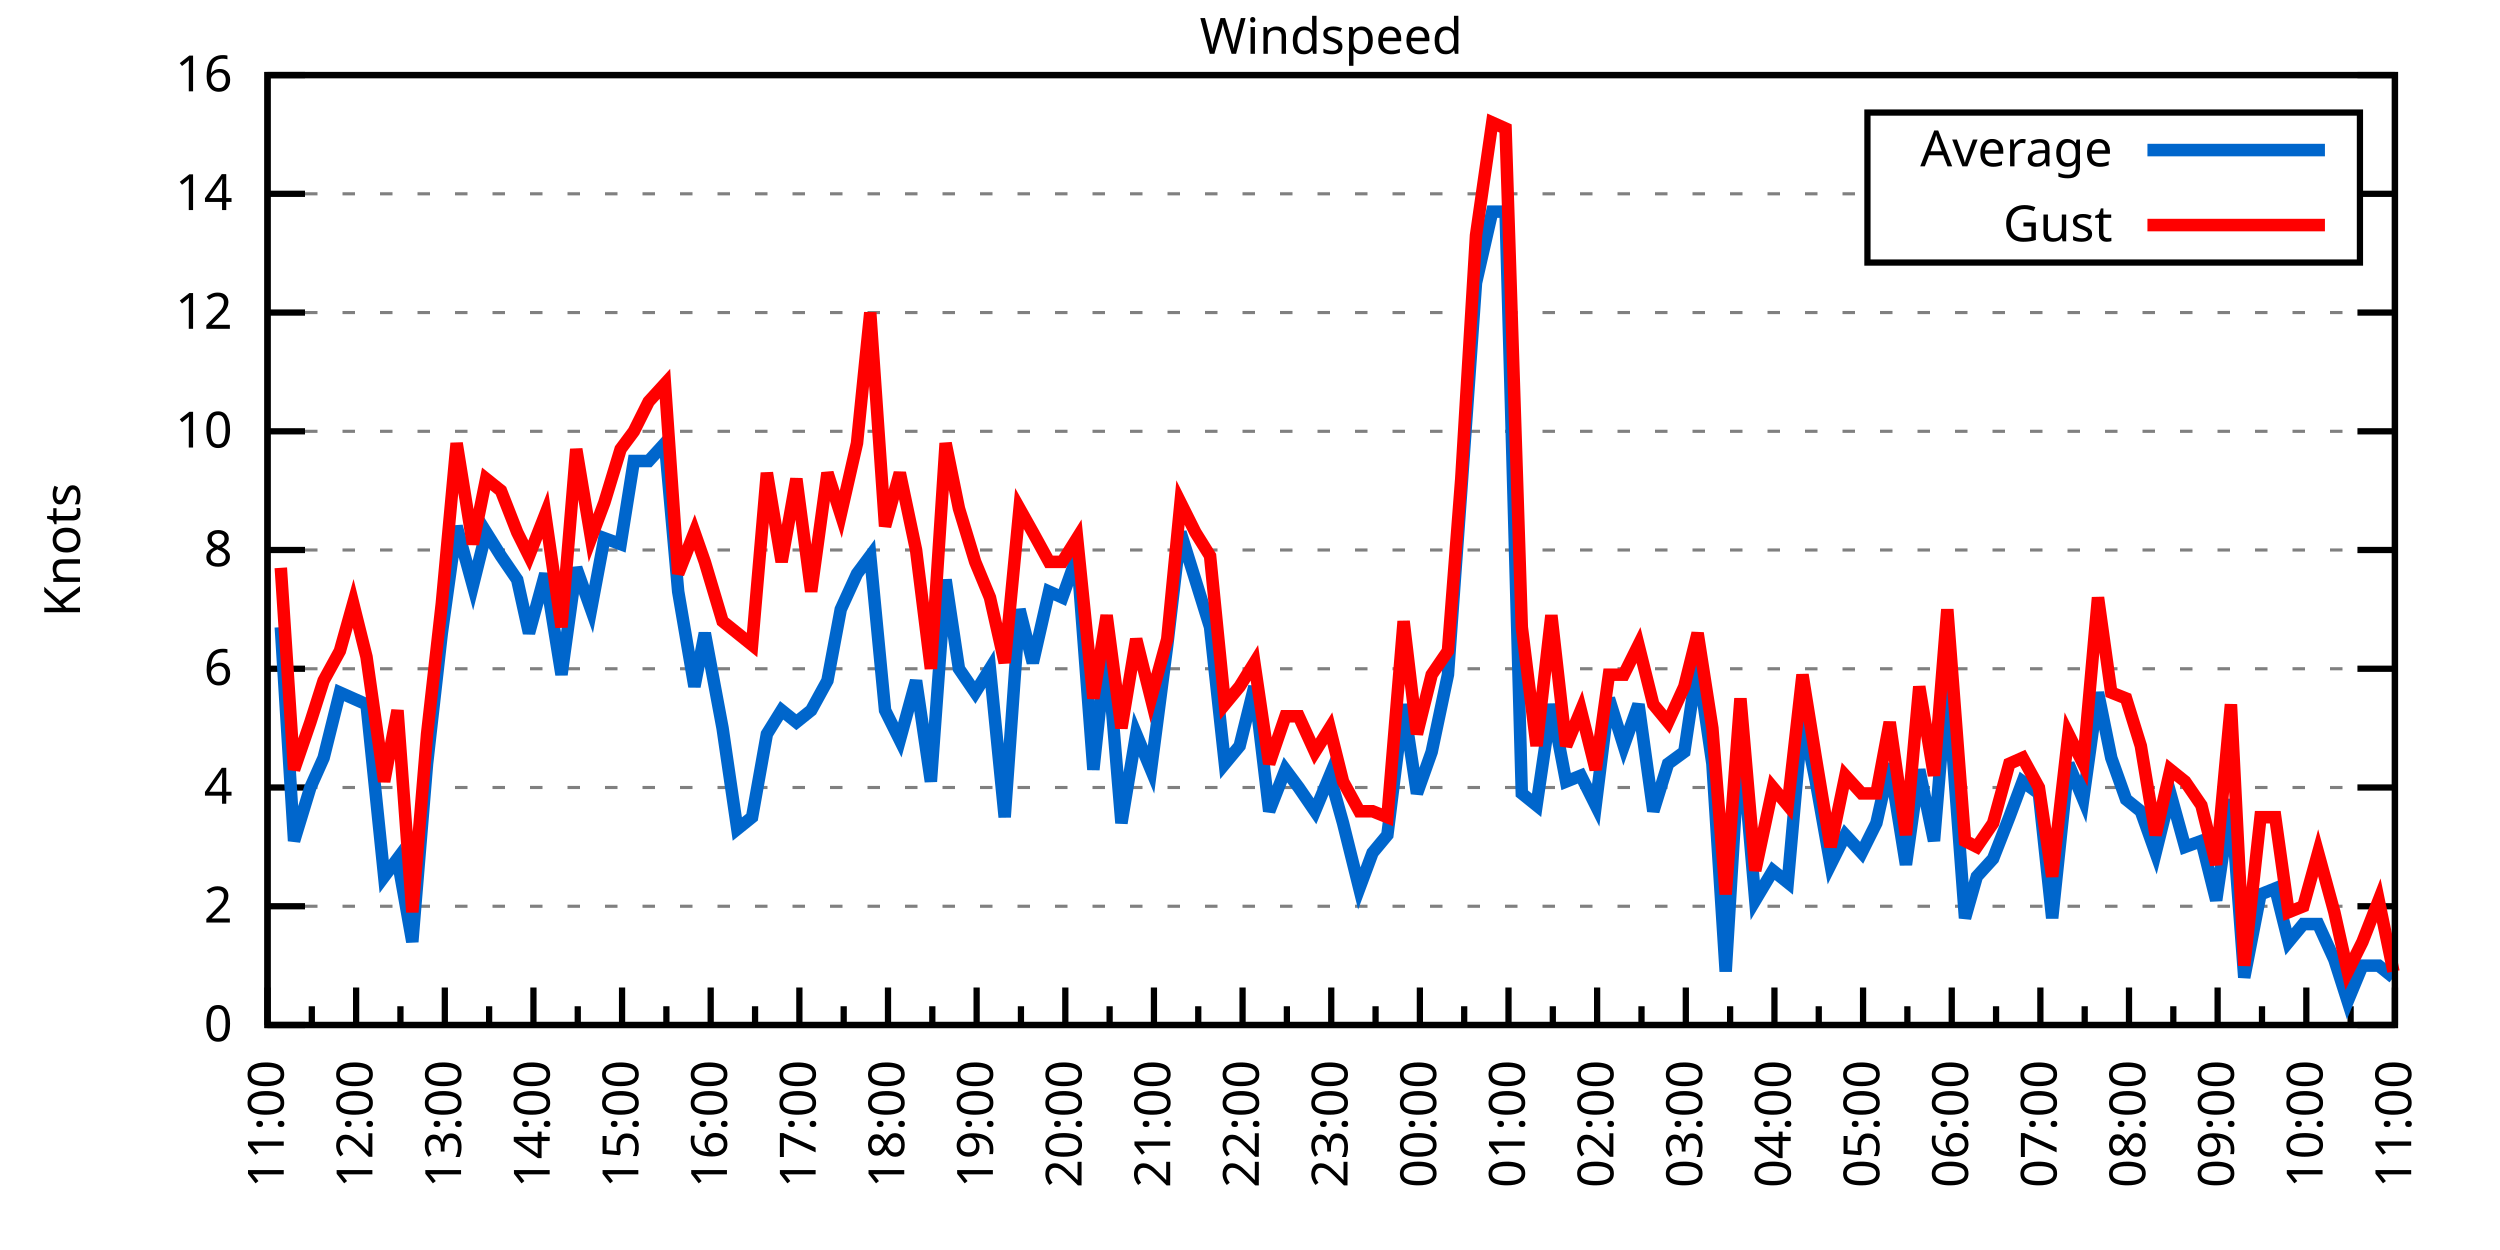
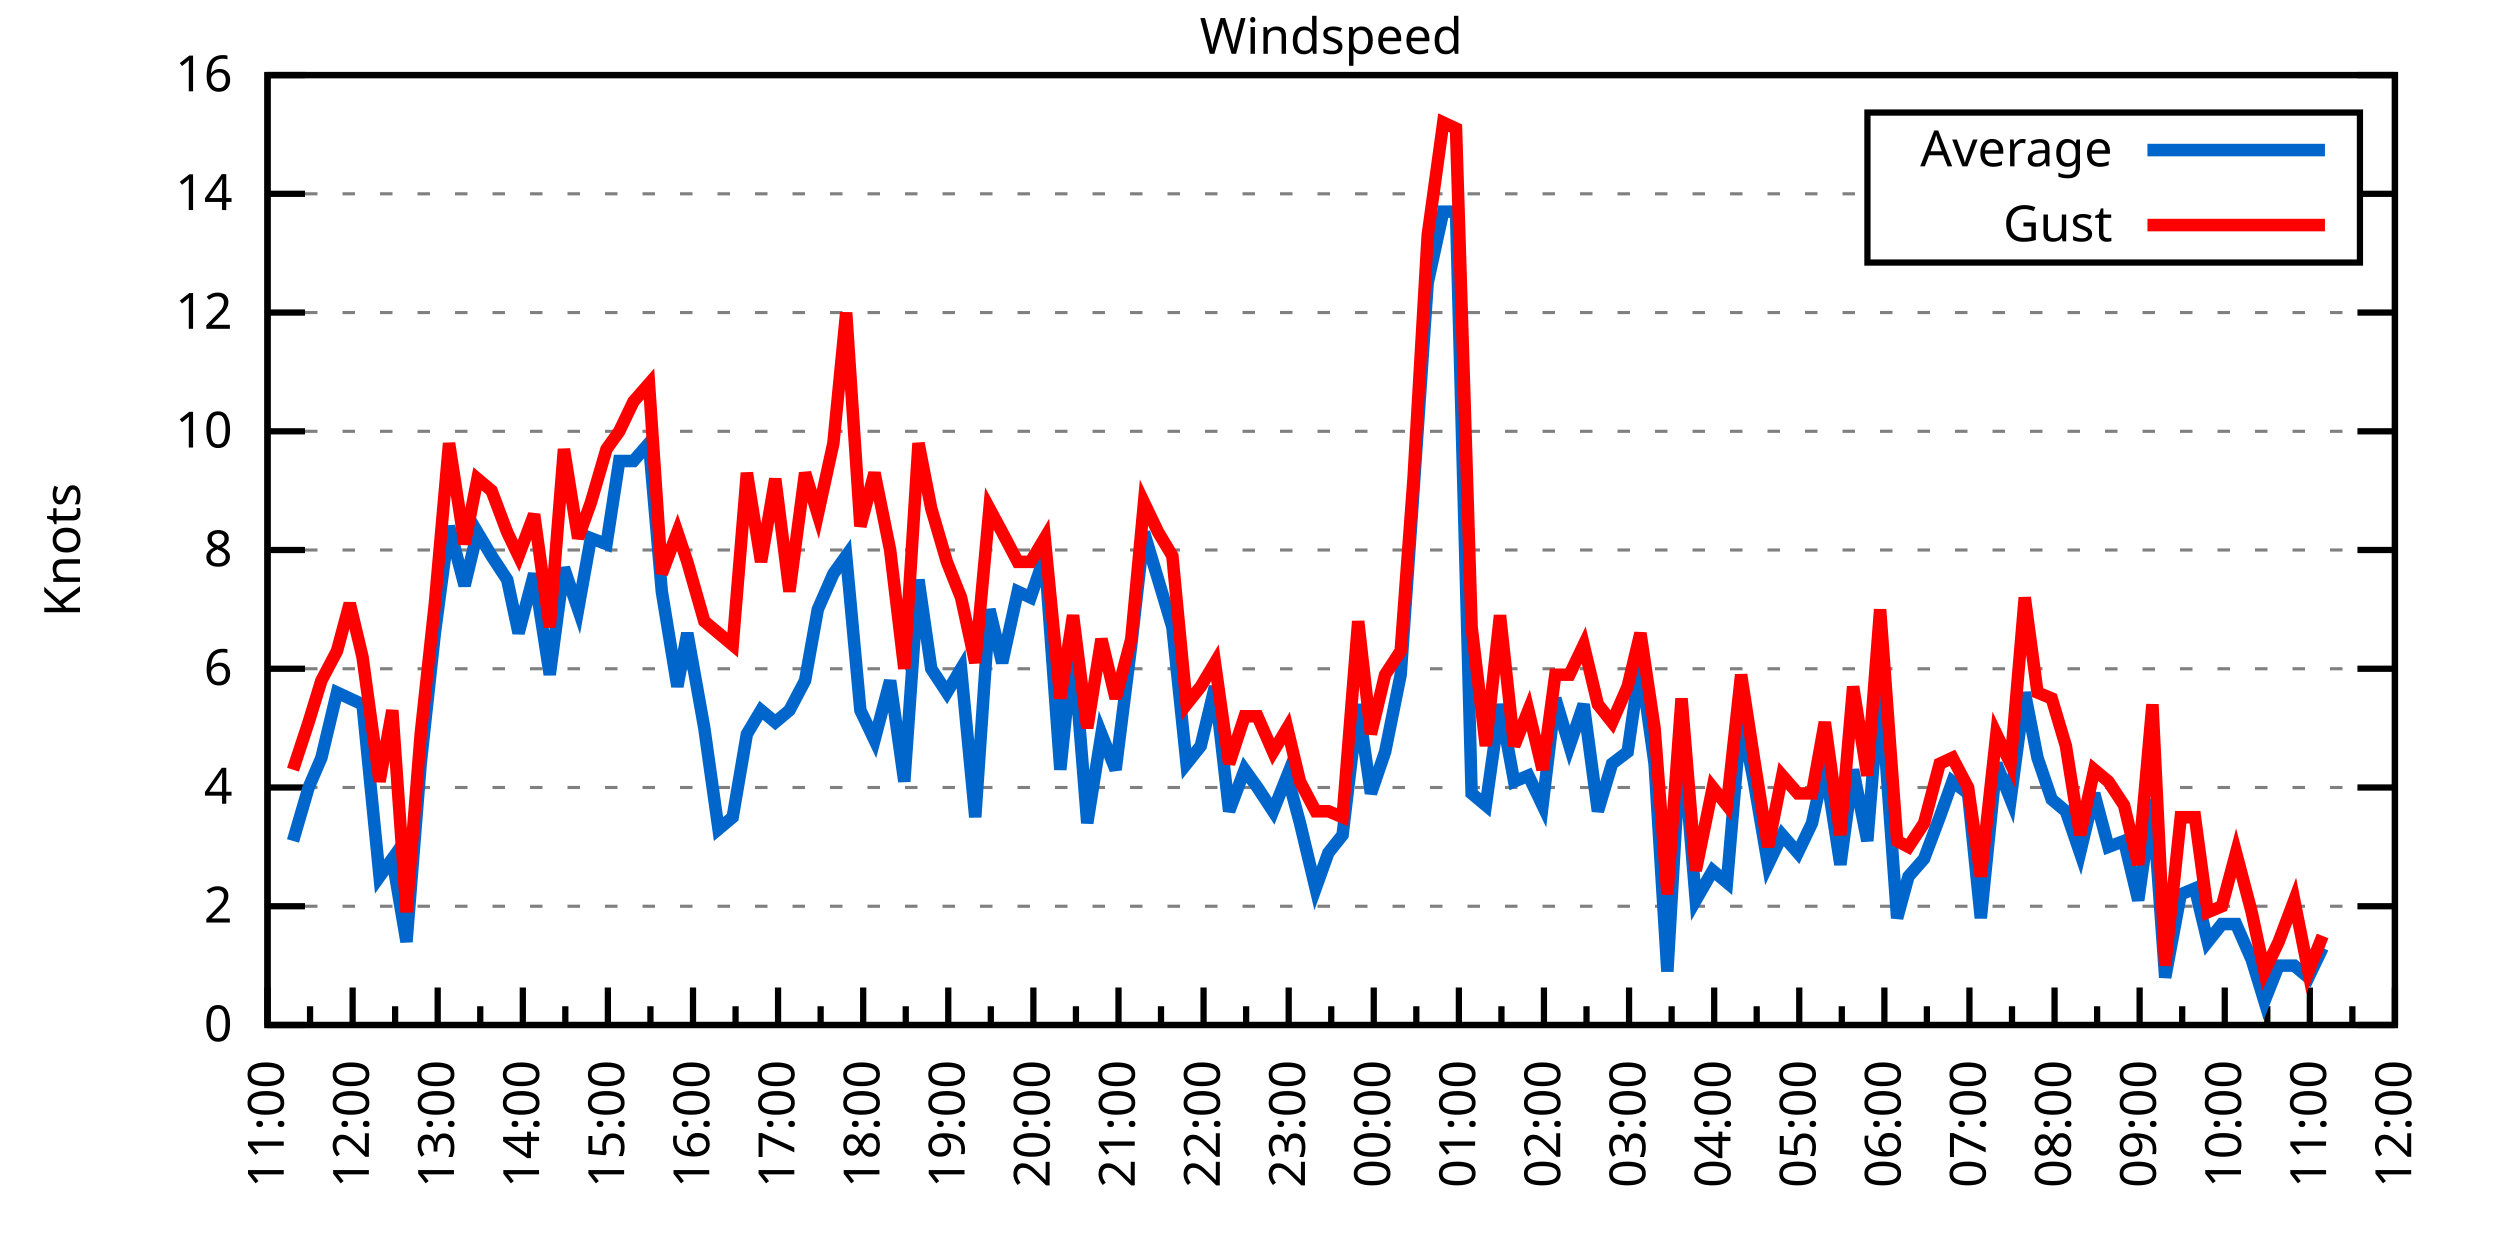
<svg xmlns="http://www.w3.org/2000/svg" xmlns:xlink="http://www.w3.org/1999/xlink" width="400" height="200" viewBox="0 0 400 200">
  <g id="gnuplot_canvas">
    <rect x="0" y="0" width="400" height="200" fill="none" />
    <defs>
      <circle id="gpDot" r="0.5" stroke-width="0.5" stroke="currentColor" />
      <path id="gpPt0" stroke-width="0.333" stroke="currentColor" d="M-1,0 h2 M0,-1 v2" />
      <path id="gpPt1" stroke-width="0.333" stroke="currentColor" d="M-1,-1 L1,1 M1,-1 L-1,1" />
      <path id="gpPt2" stroke-width="0.333" stroke="currentColor" d="M-1,0 L1,0 M0,-1 L0,1 M-1,-1 L1,1 M-1,1 L1,-1" />
      <rect id="gpPt3" stroke-width="0.333" stroke="currentColor" x="-1" y="-1" width="2" height="2" />
      <rect id="gpPt4" stroke-width="0.333" stroke="currentColor" fill="currentColor" x="-1" y="-1" width="2" height="2" />
      <circle id="gpPt5" stroke-width="0.333" stroke="currentColor" cx="0" cy="0" r="1" />
      <use xlink:href="#gpPt5" id="gpPt6" fill="currentColor" stroke="none" />
      <path id="gpPt7" stroke-width="0.333" stroke="currentColor" d="M0,-1.33 L-1.33,0.67 L1.33,0.67 z" />
      <use xlink:href="#gpPt7" id="gpPt8" fill="currentColor" stroke="none" />
      <use xlink:href="#gpPt7" id="gpPt9" stroke="currentColor" transform="rotate(180)" />
      <use xlink:href="#gpPt9" id="gpPt10" fill="currentColor" stroke="none" />
      <use xlink:href="#gpPt3" id="gpPt11" stroke="currentColor" transform="rotate(45)" />
      <use xlink:href="#gpPt11" id="gpPt12" fill="currentColor" stroke="none" />
      <path id="gpPt13" stroke-width="0.333" stroke="currentColor" d="M0,1.330 L1.265,0.411 L0.782,-1.067 L-0.782,-1.076 L-1.265,0.411 z" />
      <use xlink:href="#gpPt13" id="gpPt14" fill="currentColor" stroke="none" />
      <filter id="textbox" filterUnits="objectBoundingBox" x="0" y="0" height="1" width="1">
        <feFlood flood-color="white" flood-opacity="1" result="bgnd" />
        <feComposite in="SourceGraphic" in2="bgnd" operator="atop" />
      </filter>
      <filter id="greybox" filterUnits="objectBoundingBox" x="0" y="0" height="1" width="1">
        <feFlood flood-color="lightgrey" flood-opacity="1" result="grey" />
        <feComposite in="SourceGraphic" in2="grey" operator="atop" />
      </filter>
    </defs>
    <g fill="none" color="white" stroke="currentColor" stroke-width="1.00" stroke-linecap="butt" stroke-linejoin="miter">
</g>
    <g fill="none" color="black" stroke="currentColor" stroke-width="1.00" stroke-linecap="butt" stroke-linejoin="miter">
      <g stroke="none" shape-rendering="crispEdges">
        <polygon fill="rgb(255, 255, 255)" points="42.80,164.00 383.18,164.00 383.18,12.02 42.80,12.02 " />
      </g>
    </g>
    <g fill="none" color="black" stroke="currentColor" stroke-width="1.00" stroke-linecap="butt" stroke-linejoin="miter">
</g>
    <g fill="none" color="black" stroke="black" stroke-width="0.50" stroke-linecap="butt" stroke-linejoin="miter">
</g>
    <g fill="none" color="gray" stroke="currentColor" stroke-width="0.50" stroke-linecap="butt" stroke-linejoin="miter">
      <path stroke="gray" stroke-dasharray="2,4" class="gridline" d="M42.80,164.00 L383.19,164.00  " />
    </g>
    <g fill="none" color="gray" stroke="gray" stroke-width="1.00" stroke-linecap="butt" stroke-linejoin="miter">
</g>
    <g fill="none" color="black" stroke="currentColor" stroke-width="1.00" stroke-linecap="butt" stroke-linejoin="miter">
      <path stroke="black" d="M42.80,164.00 L48.80,164.00 M383.19,164.00 L377.19,164.00  " />
      <g transform="translate(37.20,166.60)" stroke="none" fill="black" font-family="Sans" font-size="8.00" text-anchor="end">
        <text>
          <tspan font-family="Sans"> 0</tspan>
        </text>
      </g>
    </g>
    <g fill="none" color="black" stroke="currentColor" stroke-width="1.00" stroke-linecap="butt" stroke-linejoin="miter">
</g>
    <g fill="none" color="black" stroke="black" stroke-width="0.50" stroke-linecap="butt" stroke-linejoin="miter">
</g>
    <g fill="none" color="gray" stroke="currentColor" stroke-width="0.50" stroke-linecap="butt" stroke-linejoin="miter">
      <path stroke="gray" stroke-dasharray="2,4" class="gridline" d="M42.80,145.00 L383.19,145.00  " />
    </g>
    <g fill="none" color="gray" stroke="gray" stroke-width="1.00" stroke-linecap="butt" stroke-linejoin="miter">
</g>
    <g fill="none" color="black" stroke="currentColor" stroke-width="1.00" stroke-linecap="butt" stroke-linejoin="miter">
      <path stroke="black" d="M42.80,145.00 L48.80,145.00 M383.19,145.00 L377.19,145.00  " />
      <g transform="translate(37.20,147.60)" stroke="none" fill="black" font-family="Sans" font-size="8.00" text-anchor="end">
        <text>
          <tspan font-family="Sans"> 2</tspan>
        </text>
      </g>
    </g>
    <g fill="none" color="black" stroke="currentColor" stroke-width="1.00" stroke-linecap="butt" stroke-linejoin="miter">
</g>
    <g fill="none" color="black" stroke="black" stroke-width="0.50" stroke-linecap="butt" stroke-linejoin="miter">
</g>
    <g fill="none" color="gray" stroke="currentColor" stroke-width="0.50" stroke-linecap="butt" stroke-linejoin="miter">
      <path stroke="gray" stroke-dasharray="2,4" class="gridline" d="M42.80,126.00 L383.19,126.00  " />
    </g>
    <g fill="none" color="gray" stroke="gray" stroke-width="1.00" stroke-linecap="butt" stroke-linejoin="miter">
</g>
    <g fill="none" color="black" stroke="currentColor" stroke-width="1.00" stroke-linecap="butt" stroke-linejoin="miter">
      <path stroke="black" d="M42.80,126.00 L48.80,126.00 M383.19,126.00 L377.19,126.00  " />
      <g transform="translate(37.20,128.60)" stroke="none" fill="black" font-family="Sans" font-size="8.00" text-anchor="end">
        <text>
          <tspan font-family="Sans"> 4</tspan>
        </text>
      </g>
    </g>
    <g fill="none" color="black" stroke="currentColor" stroke-width="1.00" stroke-linecap="butt" stroke-linejoin="miter">
</g>
    <g fill="none" color="black" stroke="black" stroke-width="0.50" stroke-linecap="butt" stroke-linejoin="miter">
</g>
    <g fill="none" color="gray" stroke="currentColor" stroke-width="0.50" stroke-linecap="butt" stroke-linejoin="miter">
      <path stroke="gray" stroke-dasharray="2,4" class="gridline" d="M42.80,107.00 L383.19,107.00  " />
    </g>
    <g fill="none" color="gray" stroke="gray" stroke-width="1.00" stroke-linecap="butt" stroke-linejoin="miter">
</g>
    <g fill="none" color="black" stroke="currentColor" stroke-width="1.00" stroke-linecap="butt" stroke-linejoin="miter">
      <path stroke="black" d="M42.80,107.00 L48.80,107.00 M383.19,107.00 L377.19,107.00  " />
      <g transform="translate(37.20,109.60)" stroke="none" fill="black" font-family="Sans" font-size="8.00" text-anchor="end">
        <text>
          <tspan font-family="Sans"> 6</tspan>
        </text>
      </g>
    </g>
    <g fill="none" color="black" stroke="currentColor" stroke-width="1.00" stroke-linecap="butt" stroke-linejoin="miter">
</g>
    <g fill="none" color="black" stroke="black" stroke-width="0.50" stroke-linecap="butt" stroke-linejoin="miter">
</g>
    <g fill="none" color="gray" stroke="currentColor" stroke-width="0.50" stroke-linecap="butt" stroke-linejoin="miter">
      <path stroke="gray" stroke-dasharray="2,4" class="gridline" d="M42.80,88.00 L383.19,88.00  " />
    </g>
    <g fill="none" color="gray" stroke="gray" stroke-width="1.00" stroke-linecap="butt" stroke-linejoin="miter">
</g>
    <g fill="none" color="black" stroke="currentColor" stroke-width="1.00" stroke-linecap="butt" stroke-linejoin="miter">
      <path stroke="black" d="M42.80,88.00 L48.80,88.00 M383.19,88.00 L377.19,88.00  " />
      <g transform="translate(37.20,90.60)" stroke="none" fill="black" font-family="Sans" font-size="8.00" text-anchor="end">
        <text>
          <tspan font-family="Sans"> 8</tspan>
        </text>
      </g>
    </g>
    <g fill="none" color="black" stroke="currentColor" stroke-width="1.00" stroke-linecap="butt" stroke-linejoin="miter">
</g>
    <g fill="none" color="black" stroke="black" stroke-width="0.50" stroke-linecap="butt" stroke-linejoin="miter">
</g>
    <g fill="none" color="gray" stroke="currentColor" stroke-width="0.50" stroke-linecap="butt" stroke-linejoin="miter">
      <path stroke="gray" stroke-dasharray="2,4" class="gridline" d="M42.80,69.01 L383.19,69.01  " />
    </g>
    <g fill="none" color="gray" stroke="gray" stroke-width="1.00" stroke-linecap="butt" stroke-linejoin="miter">
</g>
    <g fill="none" color="black" stroke="currentColor" stroke-width="1.00" stroke-linecap="butt" stroke-linejoin="miter">
      <path stroke="black" d="M42.80,69.01 L48.80,69.01 M383.19,69.01 L377.19,69.01  " />
      <g transform="translate(37.20,71.61)" stroke="none" fill="black" font-family="Sans" font-size="8.00" text-anchor="end">
        <text>
          <tspan font-family="Sans"> 10</tspan>
        </text>
      </g>
    </g>
    <g fill="none" color="black" stroke="currentColor" stroke-width="1.00" stroke-linecap="butt" stroke-linejoin="miter">
</g>
    <g fill="none" color="black" stroke="black" stroke-width="0.50" stroke-linecap="butt" stroke-linejoin="miter">
</g>
    <g fill="none" color="gray" stroke="currentColor" stroke-width="0.50" stroke-linecap="butt" stroke-linejoin="miter">
      <path stroke="gray" stroke-dasharray="2,4" class="gridline" d="M42.80,50.01 L383.19,50.01  " />
    </g>
    <g fill="none" color="gray" stroke="gray" stroke-width="1.00" stroke-linecap="butt" stroke-linejoin="miter">
</g>
    <g fill="none" color="black" stroke="currentColor" stroke-width="1.00" stroke-linecap="butt" stroke-linejoin="miter">
      <path stroke="black" d="M42.80,50.01 L48.80,50.01 M383.19,50.01 L377.19,50.01  " />
      <g transform="translate(37.20,52.61)" stroke="none" fill="black" font-family="Sans" font-size="8.00" text-anchor="end">
        <text>
          <tspan font-family="Sans"> 12</tspan>
        </text>
      </g>
    </g>
    <g fill="none" color="black" stroke="currentColor" stroke-width="1.00" stroke-linecap="butt" stroke-linejoin="miter">
</g>
    <g fill="none" color="black" stroke="black" stroke-width="0.50" stroke-linecap="butt" stroke-linejoin="miter">
</g>
    <g fill="none" color="gray" stroke="currentColor" stroke-width="0.50" stroke-linecap="butt" stroke-linejoin="miter">
      <path stroke="gray" stroke-dasharray="2,4" class="gridline" d="M42.80,31.01 L298.79,31.01 M377.59,31.01 L383.19,31.01  " />
    </g>
    <g fill="none" color="gray" stroke="gray" stroke-width="1.00" stroke-linecap="butt" stroke-linejoin="miter">
</g>
    <g fill="none" color="black" stroke="currentColor" stroke-width="1.00" stroke-linecap="butt" stroke-linejoin="miter">
      <path stroke="black" d="M42.80,31.01 L48.80,31.01 M383.19,31.01 L377.19,31.01  " />
      <g transform="translate(37.20,33.61)" stroke="none" fill="black" font-family="Sans" font-size="8.00" text-anchor="end">
        <text>
          <tspan font-family="Sans"> 14</tspan>
        </text>
      </g>
    </g>
    <g fill="none" color="black" stroke="currentColor" stroke-width="1.00" stroke-linecap="butt" stroke-linejoin="miter">
</g>
    <g fill="none" color="black" stroke="black" stroke-width="0.50" stroke-linecap="butt" stroke-linejoin="miter">
</g>
    <g fill="none" color="gray" stroke="currentColor" stroke-width="0.50" stroke-linecap="butt" stroke-linejoin="miter">
      <path stroke="gray" stroke-dasharray="2,4" class="gridline" d="M42.80,12.01 L383.19,12.01  " />
    </g>
    <g fill="none" color="gray" stroke="gray" stroke-width="1.00" stroke-linecap="butt" stroke-linejoin="miter">
</g>
    <g fill="none" color="black" stroke="currentColor" stroke-width="1.00" stroke-linecap="butt" stroke-linejoin="miter">
      <path stroke="black" d="M42.80,12.01 L48.80,12.01 M383.19,12.01 L377.19,12.01  " />
      <g transform="translate(37.20,14.61)" stroke="none" fill="black" font-family="Sans" font-size="8.00" text-anchor="end">
        <text>
          <tspan font-family="Sans"> 16</tspan>
        </text>
      </g>
    </g>
    <g fill="none" color="black" stroke="currentColor" stroke-width="1.00" stroke-linecap="butt" stroke-linejoin="miter">
      <path stroke="black" d="M42.80,164.00 L42.80,158.00  " />
      <g transform="translate(45.40,169.60) rotate(270)" stroke="none" fill="black" font-family="Sans" font-size="8.00" text-anchor="end">
        <text>
          <tspan font-family="Sans">11:00</tspan>
        </text>
      </g>
    </g>
    <g fill="none" color="black" stroke="currentColor" stroke-width="1.00" stroke-linecap="butt" stroke-linejoin="miter">
-       <path stroke="black" d="M49.89,164.00 L49.89,161.00 M56.98,164.00 L56.98,158.00  " />
-       <g transform="translate(59.58,169.60) rotate(270)" stroke="none" fill="black" font-family="Sans" font-size="8.00" text-anchor="end">
+       <path stroke="black" d="M49.61,164.00 L49.61,161.00 M56.42,164.00 L56.42,158.00  " />
+       <g transform="translate(59.02,169.60) rotate(270)" stroke="none" fill="black" font-family="Sans" font-size="8.00" text-anchor="end">
        <text>
          <tspan font-family="Sans">12:00</tspan>
        </text>
      </g>
    </g>
    <g fill="none" color="black" stroke="currentColor" stroke-width="1.00" stroke-linecap="butt" stroke-linejoin="miter">
-       <path stroke="black" d="M64.07,164.00 L64.07,161.00 M71.17,164.00 L71.17,158.00  " />
-       <g transform="translate(73.77,169.60) rotate(270)" stroke="none" fill="black" font-family="Sans" font-size="8.00" text-anchor="end">
+       <path stroke="black" d="M63.22,164.00 L63.22,161.00 M70.03,164.00 L70.03,158.00  " />
+       <g transform="translate(72.63,169.60) rotate(270)" stroke="none" fill="black" font-family="Sans" font-size="8.00" text-anchor="end">
        <text>
          <tspan font-family="Sans">13:00</tspan>
        </text>
      </g>
    </g>
    <g fill="none" color="black" stroke="currentColor" stroke-width="1.00" stroke-linecap="butt" stroke-linejoin="miter">
-       <path stroke="black" d="M78.26,164.00 L78.26,161.00 M85.35,164.00 L85.35,158.00  " />
-       <g transform="translate(87.95,169.60) rotate(270)" stroke="none" fill="black" font-family="Sans" font-size="8.00" text-anchor="end">
+       <path stroke="black" d="M76.84,164.00 L76.84,161.00 M83.65,164.00 L83.65,158.00  " />
+       <g transform="translate(86.25,169.60) rotate(270)" stroke="none" fill="black" font-family="Sans" font-size="8.00" text-anchor="end">
        <text>
          <tspan font-family="Sans">14:00</tspan>
        </text>
      </g>
    </g>
    <g fill="none" color="black" stroke="currentColor" stroke-width="1.00" stroke-linecap="butt" stroke-linejoin="miter">
-       <path stroke="black" d="M92.44,164.00 L92.44,161.00 M99.53,164.00 L99.53,158.00  " />
-       <g transform="translate(102.13,169.60) rotate(270)" stroke="none" fill="black" font-family="Sans" font-size="8.00" text-anchor="end">
+       <path stroke="black" d="M90.45,164.00 L90.45,161.00 M97.26,164.00 L97.26,158.00  " />
+       <g transform="translate(99.86,169.60) rotate(270)" stroke="none" fill="black" font-family="Sans" font-size="8.00" text-anchor="end">
        <text>
          <tspan font-family="Sans">15:00</tspan>
        </text>
      </g>
    </g>
    <g fill="none" color="black" stroke="currentColor" stroke-width="1.00" stroke-linecap="butt" stroke-linejoin="miter">
-       <path stroke="black" d="M106.62,164.00 L106.62,161.00 M113.71,164.00 L113.71,158.00  " />
-       <g transform="translate(116.31,169.60) rotate(270)" stroke="none" fill="black" font-family="Sans" font-size="8.00" text-anchor="end">
+       <path stroke="black" d="M104.07,164.00 L104.07,161.00 M110.88,164.00 L110.88,158.00  " />
+       <g transform="translate(113.48,169.60) rotate(270)" stroke="none" fill="black" font-family="Sans" font-size="8.00" text-anchor="end">
        <text>
          <tspan font-family="Sans">16:00</tspan>
        </text>
      </g>
    </g>
    <g fill="none" color="black" stroke="currentColor" stroke-width="1.00" stroke-linecap="butt" stroke-linejoin="miter">
-       <path stroke="black" d="M120.81,164.00 L120.81,161.00 M127.90,164.00 L127.90,158.00  " />
-       <g transform="translate(130.50,169.60) rotate(270)" stroke="none" fill="black" font-family="Sans" font-size="8.00" text-anchor="end">
+       <path stroke="black" d="M117.69,164.00 L117.69,161.00 M124.49,164.00 L124.49,158.00  " />
+       <g transform="translate(127.09,169.60) rotate(270)" stroke="none" fill="black" font-family="Sans" font-size="8.00" text-anchor="end">
        <text>
          <tspan font-family="Sans">17:00</tspan>
        </text>
      </g>
    </g>
    <g fill="none" color="black" stroke="currentColor" stroke-width="1.00" stroke-linecap="butt" stroke-linejoin="miter">
-       <path stroke="black" d="M134.99,164.00 L134.99,161.00 M142.08,164.00 L142.08,158.00  " />
-       <g transform="translate(144.68,169.60) rotate(270)" stroke="none" fill="black" font-family="Sans" font-size="8.00" text-anchor="end">
+       <path stroke="black" d="M131.30,164.00 L131.30,161.00 M138.11,164.00 L138.11,158.00  " />
+       <g transform="translate(140.71,169.60) rotate(270)" stroke="none" fill="black" font-family="Sans" font-size="8.00" text-anchor="end">
        <text>
          <tspan font-family="Sans">18:00</tspan>
        </text>
      </g>
    </g>
    <g fill="none" color="black" stroke="currentColor" stroke-width="1.00" stroke-linecap="butt" stroke-linejoin="miter">
-       <path stroke="black" d="M149.17,164.00 L149.17,161.00 M156.26,164.00 L156.26,158.00  " />
-       <g transform="translate(158.86,169.60) rotate(270)" stroke="none" fill="black" font-family="Sans" font-size="8.00" text-anchor="end">
+       <path stroke="black" d="M144.92,164.00 L144.92,161.00 M151.72,164.00 L151.72,158.00  " />
+       <g transform="translate(154.32,169.60) rotate(270)" stroke="none" fill="black" font-family="Sans" font-size="8.00" text-anchor="end">
        <text>
          <tspan font-family="Sans">19:00</tspan>
        </text>
      </g>
    </g>
    <g fill="none" color="black" stroke="currentColor" stroke-width="1.00" stroke-linecap="butt" stroke-linejoin="miter">
-       <path stroke="black" d="M163.35,164.00 L163.35,161.00 M170.45,164.00 L170.45,158.00  " />
-       <g transform="translate(173.05,169.60) rotate(270)" stroke="none" fill="black" font-family="Sans" font-size="8.00" text-anchor="end">
+       <path stroke="black" d="M158.53,164.00 L158.53,161.00 M165.34,164.00 L165.34,158.00  " />
+       <g transform="translate(167.94,169.60) rotate(270)" stroke="none" fill="black" font-family="Sans" font-size="8.00" text-anchor="end">
        <text>
          <tspan font-family="Sans">20:00</tspan>
        </text>
      </g>
    </g>
    <g fill="none" color="black" stroke="currentColor" stroke-width="1.00" stroke-linecap="butt" stroke-linejoin="miter">
-       <path stroke="black" d="M177.54,164.00 L177.54,161.00 M184.63,164.00 L184.63,158.00  " />
-       <g transform="translate(187.23,169.60) rotate(270)" stroke="none" fill="black" font-family="Sans" font-size="8.00" text-anchor="end">
+       <path stroke="black" d="M172.15,164.00 L172.15,161.00 M178.96,164.00 L178.96,158.00  " />
+       <g transform="translate(181.56,169.60) rotate(270)" stroke="none" fill="black" font-family="Sans" font-size="8.00" text-anchor="end">
        <text>
          <tspan font-family="Sans">21:00</tspan>
        </text>
      </g>
    </g>
    <g fill="none" color="black" stroke="currentColor" stroke-width="1.00" stroke-linecap="butt" stroke-linejoin="miter">
-       <path stroke="black" d="M191.72,164.00 L191.72,161.00 M198.81,164.00 L198.81,158.00  " />
-       <g transform="translate(201.41,169.60) rotate(270)" stroke="none" fill="black" font-family="Sans" font-size="8.00" text-anchor="end">
+       <path stroke="black" d="M185.76,164.00 L185.76,161.00 M192.57,164.00 L192.57,158.00  " />
+       <g transform="translate(195.17,169.60) rotate(270)" stroke="none" fill="black" font-family="Sans" font-size="8.00" text-anchor="end">
        <text>
          <tspan font-family="Sans">22:00</tspan>
        </text>
      </g>
    </g>
    <g fill="none" color="black" stroke="currentColor" stroke-width="1.00" stroke-linecap="butt" stroke-linejoin="miter">
-       <path stroke="black" d="M205.90,164.00 L205.90,161.00 M213.00,164.00 L213.00,158.00  " />
-       <g transform="translate(215.60,169.60) rotate(270)" stroke="none" fill="black" font-family="Sans" font-size="8.00" text-anchor="end">
+       <path stroke="black" d="M199.38,164.00 L199.38,161.00 M206.19,164.00 L206.19,158.00  " />
+       <g transform="translate(208.79,169.60) rotate(270)" stroke="none" fill="black" font-family="Sans" font-size="8.00" text-anchor="end">
        <text>
          <tspan font-family="Sans">23:00</tspan>
        </text>
      </g>
    </g>
    <g fill="none" color="black" stroke="currentColor" stroke-width="1.00" stroke-linecap="butt" stroke-linejoin="miter">
-       <path stroke="black" d="M220.09,164.00 L220.09,161.00 M227.18,164.00 L227.18,158.00  " />
-       <g transform="translate(229.78,169.60) rotate(270)" stroke="none" fill="black" font-family="Sans" font-size="8.00" text-anchor="end">
+       <path stroke="black" d="M213.00,164.00 L213.00,161.00 M219.80,164.00 L219.80,158.00  " />
+       <g transform="translate(222.40,169.60) rotate(270)" stroke="none" fill="black" font-family="Sans" font-size="8.00" text-anchor="end">
        <text>
          <tspan font-family="Sans">00:00</tspan>
        </text>
      </g>
    </g>
    <g fill="none" color="black" stroke="currentColor" stroke-width="1.00" stroke-linecap="butt" stroke-linejoin="miter">
-       <path stroke="black" d="M234.27,164.00 L234.27,161.00 M241.36,164.00 L241.36,158.00  " />
-       <g transform="translate(243.96,169.60) rotate(270)" stroke="none" fill="black" font-family="Sans" font-size="8.00" text-anchor="end">
+       <path stroke="black" d="M226.61,164.00 L226.61,161.00 M233.42,164.00 L233.42,158.00  " />
+       <g transform="translate(236.02,169.60) rotate(270)" stroke="none" fill="black" font-family="Sans" font-size="8.00" text-anchor="end">
        <text>
          <tspan font-family="Sans">01:00</tspan>
        </text>
      </g>
    </g>
    <g fill="none" color="black" stroke="currentColor" stroke-width="1.00" stroke-linecap="butt" stroke-linejoin="miter">
-       <path stroke="black" d="M248.45,164.00 L248.45,161.00 M255.54,164.00 L255.54,158.00  " />
-       <g transform="translate(258.14,169.60) rotate(270)" stroke="none" fill="black" font-family="Sans" font-size="8.00" text-anchor="end">
+       <path stroke="black" d="M240.23,164.00 L240.23,161.00 M247.03,164.00 L247.03,158.00  " />
+       <g transform="translate(249.63,169.60) rotate(270)" stroke="none" fill="black" font-family="Sans" font-size="8.00" text-anchor="end">
        <text>
          <tspan font-family="Sans">02:00</tspan>
        </text>
      </g>
    </g>
    <g fill="none" color="black" stroke="currentColor" stroke-width="1.00" stroke-linecap="butt" stroke-linejoin="miter">
-       <path stroke="black" d="M262.64,164.00 L262.64,161.00 M269.73,164.00 L269.73,158.00  " />
-       <g transform="translate(272.33,169.60) rotate(270)" stroke="none" fill="black" font-family="Sans" font-size="8.00" text-anchor="end">
+       <path stroke="black" d="M253.84,164.00 L253.84,161.00 M260.65,164.00 L260.65,158.00  " />
+       <g transform="translate(263.25,169.60) rotate(270)" stroke="none" fill="black" font-family="Sans" font-size="8.00" text-anchor="end">
        <text>
          <tspan font-family="Sans">03:00</tspan>
        </text>
      </g>
    </g>
    <g fill="none" color="black" stroke="currentColor" stroke-width="1.00" stroke-linecap="butt" stroke-linejoin="miter">
-       <path stroke="black" d="M276.82,164.00 L276.82,161.00 M283.91,164.00 L283.91,158.00  " />
-       <g transform="translate(286.51,169.60) rotate(270)" stroke="none" fill="black" font-family="Sans" font-size="8.00" text-anchor="end">
+       <path stroke="black" d="M267.46,164.00 L267.46,161.00 M274.27,164.00 L274.27,158.00  " />
+       <g transform="translate(276.87,169.60) rotate(270)" stroke="none" fill="black" font-family="Sans" font-size="8.00" text-anchor="end">
        <text>
          <tspan font-family="Sans">04:00</tspan>
        </text>
      </g>
    </g>
    <g fill="none" color="black" stroke="currentColor" stroke-width="1.00" stroke-linecap="butt" stroke-linejoin="miter">
-       <path stroke="black" d="M291.00,164.00 L291.00,161.00 M298.09,164.00 L298.09,158.00  " />
-       <g transform="translate(300.69,169.60) rotate(270)" stroke="none" fill="black" font-family="Sans" font-size="8.00" text-anchor="end">
+       <path stroke="black" d="M281.07,164.00 L281.07,161.00 M287.88,164.00 L287.88,158.00  " />
+       <g transform="translate(290.48,169.60) rotate(270)" stroke="none" fill="black" font-family="Sans" font-size="8.00" text-anchor="end">
        <text>
          <tspan font-family="Sans">05:00</tspan>
        </text>
      </g>
    </g>
    <g fill="none" color="black" stroke="currentColor" stroke-width="1.00" stroke-linecap="butt" stroke-linejoin="miter">
-       <path stroke="black" d="M305.18,164.00 L305.18,161.00 M312.28,164.00 L312.28,158.00  " />
-       <g transform="translate(314.88,169.60) rotate(270)" stroke="none" fill="black" font-family="Sans" font-size="8.00" text-anchor="end">
+       <path stroke="black" d="M294.69,164.00 L294.69,161.00 M301.50,164.00 L301.50,158.00  " />
+       <g transform="translate(304.10,169.60) rotate(270)" stroke="none" fill="black" font-family="Sans" font-size="8.00" text-anchor="end">
        <text>
          <tspan font-family="Sans">06:00</tspan>
        </text>
      </g>
    </g>
    <g fill="none" color="black" stroke="currentColor" stroke-width="1.00" stroke-linecap="butt" stroke-linejoin="miter">
-       <path stroke="black" d="M319.37,164.00 L319.37,161.00 M326.46,164.00 L326.46,158.00  " />
-       <g transform="translate(329.06,169.60) rotate(270)" stroke="none" fill="black" font-family="Sans" font-size="8.00" text-anchor="end">
+       <path stroke="black" d="M308.30,164.00 L308.30,161.00 M315.11,164.00 L315.11,158.00  " />
+       <g transform="translate(317.71,169.60) rotate(270)" stroke="none" fill="black" font-family="Sans" font-size="8.00" text-anchor="end">
        <text>
          <tspan font-family="Sans">07:00</tspan>
        </text>
      </g>
    </g>
    <g fill="none" color="black" stroke="currentColor" stroke-width="1.00" stroke-linecap="butt" stroke-linejoin="miter">
-       <path stroke="black" d="M333.55,164.00 L333.55,161.00 M340.64,164.00 L340.64,158.00  " />
-       <g transform="translate(343.24,169.60) rotate(270)" stroke="none" fill="black" font-family="Sans" font-size="8.00" text-anchor="end">
+       <path stroke="black" d="M321.92,164.00 L321.92,161.00 M328.73,164.00 L328.73,158.00  " />
+       <g transform="translate(331.33,169.60) rotate(270)" stroke="none" fill="black" font-family="Sans" font-size="8.00" text-anchor="end">
        <text>
          <tspan font-family="Sans">08:00</tspan>
        </text>
      </g>
    </g>
    <g fill="none" color="black" stroke="currentColor" stroke-width="1.00" stroke-linecap="butt" stroke-linejoin="miter">
-       <path stroke="black" d="M347.73,164.00 L347.73,161.00 M354.82,164.00 L354.82,158.00  " />
-       <g transform="translate(357.42,169.60) rotate(270)" stroke="none" fill="black" font-family="Sans" font-size="8.00" text-anchor="end">
+       <path stroke="black" d="M335.54,164.00 L335.54,161.00 M342.34,164.00 L342.34,158.00  " />
+       <g transform="translate(344.94,169.60) rotate(270)" stroke="none" fill="black" font-family="Sans" font-size="8.00" text-anchor="end">
        <text>
          <tspan font-family="Sans">09:00</tspan>
        </text>
      </g>
    </g>
    <g fill="none" color="black" stroke="currentColor" stroke-width="1.00" stroke-linecap="butt" stroke-linejoin="miter">
-       <path stroke="black" d="M361.92,164.00 L361.92,161.00 M369.01,164.00 L369.01,158.00  " />
-       <g transform="translate(371.61,169.60) rotate(270)" stroke="none" fill="black" font-family="Sans" font-size="8.00" text-anchor="end">
+       <path stroke="black" d="M349.15,164.00 L349.15,161.00 M355.96,164.00 L355.96,158.00  " />
+       <g transform="translate(358.56,169.60) rotate(270)" stroke="none" fill="black" font-family="Sans" font-size="8.00" text-anchor="end">
        <text>
          <tspan font-family="Sans">10:00</tspan>
        </text>
      </g>
    </g>
    <g fill="none" color="black" stroke="currentColor" stroke-width="1.00" stroke-linecap="butt" stroke-linejoin="miter">
-       <path stroke="black" d="M376.10,164.00 L376.10,161.00 M383.19,164.00 L383.19,158.00  " />
+       <path stroke="black" d="M362.77,164.00 L362.77,161.00 M369.57,164.00 L369.57,158.00  " />
+       <g transform="translate(372.17,169.60) rotate(270)" stroke="none" fill="black" font-family="Sans" font-size="8.00" text-anchor="end">
+         <text>
+           <tspan font-family="Sans">11:00</tspan>
+         </text>
+       </g>
+     </g>
+     <g fill="none" color="black" stroke="currentColor" stroke-width="1.00" stroke-linecap="butt" stroke-linejoin="miter">
+       <path stroke="black" d="M376.38,164.00 L376.38,161.00 M383.19,164.00 L383.19,158.00  " />
      <g transform="translate(385.79,169.60) rotate(270)" stroke="none" fill="black" font-family="Sans" font-size="8.00" text-anchor="end">
        <text>
-           <tspan font-family="Sans">11:00</tspan>
+           <tspan font-family="Sans">12:00</tspan>
        </text>
      </g>
    </g>
    <g fill="none" color="black" stroke="currentColor" stroke-width="1.00" stroke-linecap="butt" stroke-linejoin="miter">
</g>
    <g fill="none" color="black" stroke="currentColor" stroke-width="1.00" stroke-linecap="butt" stroke-linejoin="miter">
      <path stroke="black" d="M42.80,12.01 L42.80,164.00 L383.19,164.00 L383.19,12.01 L42.80,12.01 Z  " />
    </g>
    <g fill="none" color="black" stroke="currentColor" stroke-width="1.00" stroke-linecap="butt" stroke-linejoin="miter">
      <g transform="translate(12.80,88.01) rotate(270)" stroke="none" fill="black" font-family="Sans" font-size="8.00" text-anchor="middle">
        <text>
          <tspan font-family="Sans">Knots</tspan>
        </text>
      </g>
    </g>
    <g fill="none" color="black" stroke="currentColor" stroke-width="1.00" stroke-linecap="butt" stroke-linejoin="miter">
</g>
    <g fill="none" color="black" stroke="currentColor" stroke-width="1.00" stroke-linecap="butt" stroke-linejoin="miter">
      <path stroke="black" d="M298.79,42.01 L298.79,18.01 L377.59,18.01 L377.59,42.01 L298.79,42.01 Z  " />
    </g>
    <g id="Windspeed_plot_1">
      <g fill="none" color="white" stroke="black" stroke-width="2.00" stroke-linecap="butt" stroke-linejoin="miter">
</g>
      <g fill="none" color="black" stroke="currentColor" stroke-width="2.00" stroke-linecap="butt" stroke-linejoin="miter">
        <g transform="translate(337.99,26.61)" stroke="none" fill="black" font-family="Sans" font-size="8.00" text-anchor="end">
          <text>
            <tspan font-family="Sans">Average</tspan>
          </text>
        </g>
      </g>
      <g fill="none" color="black" stroke="currentColor" stroke-width="2.00" stroke-linecap="butt" stroke-linejoin="miter">
-         <path stroke="rgb(  0, 102, 204)" d="M343.59,24.01 L371.99,24.01 M44.93,100.35 L47.05,134.55 L49.66,126.00 L51.78,121.25 L54.38,110.80 L56.51,111.75   L58.64,112.70 L61.47,140.25 L63.60,137.40 L65.97,150.70 L68.33,122.20 L70.69,101.30 L73.06,84.21 L75.66,93.70   L77.78,85.16 L80.15,88.95 L82.75,92.75 L84.64,101.30 L87.24,91.80 L89.84,107.95 L92.20,90.85 L94.57,97.50   L96.70,86.11 L99.30,87.06 L101.42,73.76 L103.79,73.76 L106.39,70.91 L108.51,94.65 L111.11,109.85 L112.77,101.30   L115.61,116.50 L117.97,132.65 L120.33,130.75 L122.70,117.45 L125.06,113.65 L127.42,115.55 L129.79,113.65 L132.39,108.90   L134.52,97.50 L137.12,91.80 L139.24,88.95 L141.61,113.65 L143.97,118.40 L146.57,108.90 L148.94,125.05 L151.30,92.75   L153.43,107.00 L156.03,110.80 L158.39,107.00 L160.75,130.75 L163.12,97.50 L165.25,106.05 L167.85,94.65 L169.97,95.60   L172.34,88.95 L174.94,123.15 L177.06,103.20 L179.43,131.70 L181.79,117.45 L184.16,123.15 L186.76,103.20 L188.88,85.16   L191.25,92.75 L193.61,100.35 L195.98,122.20 L198.34,119.35 L200.70,109.85 L203.07,129.80 L205.67,123.15 L207.79,126.00   L210.39,129.80 L212.76,124.10 L214.89,131.70 L217.49,142.15 L219.61,136.45 L221.98,133.60 L224.58,112.70 L226.71,126.95   L229.07,120.30 L231.67,107.95 L233.80,78.51 L236.16,45.26 L238.76,33.86 L240.89,33.86 L243.49,126.95 L245.85,128.85   L248.22,112.70 L250.58,125.05 L252.94,124.10 L255.31,128.85 L257.43,111.75 L259.80,119.35 L262.16,112.70 L264.53,129.80   L266.89,122.20 L269.49,120.30 L271.62,106.05 L273.98,122.20 L276.11,155.45 L278.47,116.50 L280.84,144.05 L283.67,139.30   L286.04,141.20 L288.40,114.60 L290.53,125.05 L292.89,138.35 L295.26,133.60 L297.86,136.45 L300.22,131.70 L302.35,122.20   L304.95,138.35 L307.08,123.15 L309.44,134.55 L311.57,108.90 L314.40,146.90 L316.29,140.25 L318.89,137.40 L321.49,130.75   L323.62,125.05 L326.22,126.95 L328.35,146.90 L330.95,122.20 L333.31,127.90 L335.68,110.80 L337.80,121.25 L340.17,127.90   L342.53,129.80 L344.90,136.45 L347.26,126.95 L349.62,135.50 L352.22,134.55 L354.59,144.05 L356.95,127.90 L359.08,156.40   L361.68,143.10 L364.04,142.15 L366.17,150.70 L368.53,147.85 L370.90,147.85 L373.50,153.55 L375.63,160.20 L377.99,154.50   L380.59,154.50 L382.95,156.40  " />
+         <path stroke="rgb(  0, 102, 204)" d="M343.59,24.01 L371.99,24.01 M46.88,134.55 L49.38,126.00 L51.42,121.25 L53.92,110.80 L55.96,111.75 L58.00,112.70   L60.73,140.25 L62.77,137.40 L65.04,150.70 L67.31,122.20 L69.58,101.30 L71.85,84.21 L74.34,93.70 L76.39,85.16   L78.65,88.95 L81.15,92.75 L82.97,101.30 L85.46,91.80 L87.96,107.95 L90.23,90.85 L92.50,97.50 L94.54,86.11   L97.04,87.06 L99.08,73.76 L101.35,73.76 L103.84,70.91 L105.89,94.65 L108.38,109.85 L109.97,101.30 L112.69,116.50   L114.96,132.65 L117.23,130.75 L119.50,117.45 L121.77,113.65 L124.04,115.55 L126.31,113.65 L128.81,108.90 L130.85,97.50   L133.34,91.80 L135.39,88.95 L137.66,113.65 L139.92,118.40 L142.42,108.90 L144.69,125.05 L146.96,92.75 L149.00,107.00   L151.50,110.80 L153.77,107.00 L156.04,130.75 L158.31,97.50 L160.35,106.05 L162.84,94.65 L164.89,95.60 L167.16,88.95   L169.65,123.15 L171.69,103.20 L173.96,131.70 L176.23,117.45 L178.50,123.15 L181.00,103.20 L183.04,85.16 L185.31,92.75   L187.58,100.35 L189.85,122.20 L192.12,119.35 L194.39,109.85 L196.66,129.80 L199.15,123.15 L201.19,126.00 L203.69,129.80   L205.96,124.10 L208.00,131.70 L210.50,142.15 L212.54,136.45 L214.81,133.60 L217.31,112.70 L219.35,126.95 L221.62,120.30   L224.11,107.95 L226.16,78.51 L228.43,45.26 L230.92,33.86 L232.96,33.86 L235.46,126.95 L237.73,128.85 L240.00,112.70   L242.27,125.05 L244.54,124.10 L246.81,128.85 L248.85,111.75 L251.12,119.35 L253.39,112.70 L255.66,129.80 L257.93,122.20   L260.42,120.30 L262.47,106.05 L264.73,122.20 L266.78,155.45 L269.05,116.50 L271.32,144.05 L274.04,139.30 L276.31,141.20   L278.58,114.60 L280.62,125.05 L282.89,138.35 L285.16,133.60 L287.65,136.45 L289.92,131.70 L291.97,122.20 L294.46,138.35   L296.50,123.15 L298.77,134.55 L300.82,108.90 L303.54,146.90 L305.35,140.25 L307.85,137.40 L310.35,130.75 L312.39,125.05   L314.89,126.95 L316.93,146.90 L319.42,122.20 L321.69,127.90 L323.96,110.80 L326.00,121.25 L328.27,127.90 L330.54,129.80   L332.81,136.45 L335.08,126.95 L337.35,135.50 L339.85,134.55 L342.12,144.05 L344.39,127.90 L346.43,156.40 L348.92,143.10   L351.19,142.15 L353.24,150.70 L355.50,147.85 L357.77,147.85 L360.27,153.55 L362.31,160.20 L364.58,154.50 L367.08,154.50   L369.35,156.40 L371.62,151.65  " />
      </g>
    </g>
    <g id="Windspeed_plot_2">
      <g fill="none" color="black" stroke="currentColor" stroke-width="2.00" stroke-linecap="butt" stroke-linejoin="miter">
        <g transform="translate(337.99,38.61)" stroke="none" fill="black" font-family="Sans" font-size="8.00" text-anchor="end">
          <text>
            <tspan font-family="Sans">Gust</tspan>
          </text>
        </g>
      </g>
      <g fill="none" color="black" stroke="currentColor" stroke-width="2.00" stroke-linecap="butt" stroke-linejoin="miter">
-         <path stroke="rgb(255,   0,   0)" d="M343.59,36.01 L371.99,36.01 M44.93,90.85 L47.05,123.15 L49.66,115.55 L51.78,108.90 L54.38,104.15 L56.51,96.55   L58.64,105.10 L61.47,125.05 L63.60,113.65 L65.97,145.95 L68.33,117.45 L70.69,96.55 L73.06,70.91 L75.66,87.06   L77.78,76.61 L80.15,78.51 L82.75,85.16 L84.64,88.95 L87.24,82.31 L89.84,100.35 L92.20,71.86 L94.57,86.11   L96.70,80.41 L99.30,71.86 L101.42,69.01 L103.79,64.26 L106.39,61.41 L108.51,91.80 L111.11,85.16 L112.77,89.90   L115.61,99.40 L117.97,101.30 L120.33,103.20 L122.70,75.66 L125.06,89.90 L127.42,76.61 L129.79,94.65 L132.39,75.66   L134.52,82.31 L137.12,70.91 L139.24,50.01 L141.61,84.21 L143.97,75.66 L146.57,88.00 L148.94,107.00 L151.30,70.91   L153.43,81.36 L156.03,89.90 L158.39,95.60 L160.75,106.05 L163.12,81.36 L165.25,85.16 L167.85,89.90 L169.97,89.90   L172.34,86.11 L174.94,111.75 L177.06,98.45 L179.43,116.50 L181.79,102.25 L184.16,111.75 L186.76,102.25 L188.88,80.41   L191.25,85.16 L193.61,88.95 L195.98,112.70 L198.34,109.85 L200.70,106.05 L203.07,122.20 L205.67,114.60 L207.79,114.60   L210.39,120.30 L212.76,116.50 L214.89,125.05 L217.49,129.80 L219.61,129.80 L221.98,130.75 L224.58,99.40 L226.71,117.45   L229.07,107.95 L231.67,104.15 L233.80,76.61 L236.16,37.66 L238.76,19.61 L240.89,20.56 L243.49,100.35 L245.85,119.35   L248.22,98.45 L250.58,119.35 L252.94,113.65 L255.31,123.15 L257.43,107.95 L259.80,107.95 L262.16,103.20 L264.53,112.70   L266.89,115.55 L269.49,109.85 L271.62,101.30 L273.98,116.50 L276.11,143.10 L278.47,111.75 L280.84,139.30 L283.67,126.00   L286.04,128.85 L288.40,107.95 L290.53,121.25 L292.89,135.50 L295.26,124.10 L297.86,126.95 L300.22,126.95 L302.35,115.55   L304.95,133.60 L307.08,109.85 L309.44,124.10 L311.57,97.50 L314.40,134.55 L316.29,135.50 L318.89,131.70 L321.49,122.20   L323.62,121.25 L326.22,126.00 L328.35,140.25 L330.95,117.45 L333.31,122.20 L335.68,95.60 L337.80,110.80 L340.17,111.75   L342.53,119.35 L344.90,133.60 L347.26,123.15 L349.62,125.05 L352.22,128.85 L354.59,138.35 L356.95,112.70 L359.08,154.50   L361.68,130.75 L364.04,130.75 L366.17,145.95 L368.53,145.00 L370.90,136.45 L373.50,145.95 L375.63,155.45 L377.99,150.70   L380.59,144.05 L382.95,155.45  " />
+         <path stroke="rgb(255,   0,   0)" d="M343.59,36.01 L371.99,36.01 M46.88,123.15 L49.38,115.55 L51.42,108.90 L53.92,104.15 L55.96,96.55 L58.00,105.10   L60.73,125.05 L62.77,113.65 L65.04,145.95 L67.31,117.45 L69.58,96.55 L71.85,70.91 L74.34,87.06 L76.39,76.61   L78.65,78.51 L81.15,85.16 L82.97,88.95 L85.46,82.31 L87.96,100.35 L90.23,71.86 L92.50,86.11 L94.54,80.41   L97.04,71.86 L99.08,69.01 L101.35,64.26 L103.84,61.41 L105.89,91.80 L108.38,85.16 L109.97,89.90 L112.69,99.40   L114.96,101.30 L117.23,103.20 L119.50,75.66 L121.77,89.90 L124.04,76.61 L126.31,94.65 L128.81,75.66 L130.85,82.31   L133.34,70.91 L135.39,50.01 L137.66,84.21 L139.92,75.66 L142.42,88.00 L144.69,107.00 L146.96,70.91 L149.00,81.36   L151.50,89.90 L153.77,95.60 L156.04,106.05 L158.31,81.36 L160.35,85.16 L162.84,89.90 L164.89,89.90 L167.16,86.11   L169.65,111.75 L171.69,98.45 L173.96,116.50 L176.23,102.25 L178.50,111.75 L181.00,102.25 L183.04,80.41 L185.31,85.16   L187.58,88.95 L189.85,112.70 L192.12,109.85 L194.39,106.05 L196.66,122.20 L199.15,114.60 L201.19,114.60 L203.69,120.30   L205.96,116.50 L208.00,125.05 L210.50,129.80 L212.54,129.80 L214.81,130.75 L217.31,99.40 L219.35,117.45 L221.62,107.95   L224.11,104.15 L226.16,76.61 L228.43,37.66 L230.92,19.61 L232.96,20.56 L235.46,100.35 L237.73,119.35 L240.00,98.45   L242.27,119.35 L244.54,113.65 L246.81,123.15 L248.85,107.95 L251.12,107.95 L253.39,103.20 L255.66,112.70 L257.93,115.55   L260.42,109.85 L262.47,101.30 L264.73,116.50 L266.78,143.10 L269.05,111.75 L271.32,139.30 L274.04,126.00 L276.31,128.85   L278.58,107.95 L280.62,121.25 L282.89,135.50 L285.16,124.10 L287.65,126.95 L289.92,126.95 L291.97,115.55 L294.46,133.60   L296.50,109.85 L298.77,124.10 L300.82,97.50 L303.54,134.55 L305.35,135.50 L307.85,131.70 L310.35,122.20 L312.39,121.25   L314.89,126.00 L316.93,140.25 L319.42,117.45 L321.69,122.20 L323.96,95.60 L326.00,110.80 L328.27,111.75 L330.54,119.35   L332.81,133.60 L335.08,123.15 L337.35,125.05 L339.85,128.85 L342.12,138.35 L344.39,112.70 L346.43,154.50 L348.92,130.75   L351.19,130.75 L353.24,145.95 L355.50,145.00 L357.77,136.45 L360.27,145.95 L362.31,155.45 L364.58,150.70 L367.08,144.05   L369.35,155.45 L371.62,149.75  " />
      </g>
    </g>
    <g fill="none" color="black" stroke="currentColor" stroke-width="2.00" stroke-linecap="butt" stroke-linejoin="miter">
</g>
    <g fill="none" color="black" stroke="black" stroke-width="1.00" stroke-linecap="butt" stroke-linejoin="miter">
</g>
    <g fill="none" color="black" stroke="currentColor" stroke-width="1.00" stroke-linecap="butt" stroke-linejoin="miter">
      <path stroke="black" d="M42.80,12.01 L42.80,164.00 L383.19,164.00 L383.19,12.01 L42.80,12.01 Z  " />
    </g>
    <g fill="none" color="black" stroke="currentColor" stroke-width="1.00" stroke-linecap="butt" stroke-linejoin="miter">
      <g transform="translate(212.99,8.61)" stroke="none" fill="black" font-family="Sans" font-size="8.00" text-anchor="middle">
        <text>
          <tspan font-family="Sans">Windspeed</tspan>
        </text>
      </g>
    </g>
    <g fill="none" color="black" stroke="currentColor" stroke-width="1.00" stroke-linecap="butt" stroke-linejoin="miter">
</g>
  </g>
</svg>
